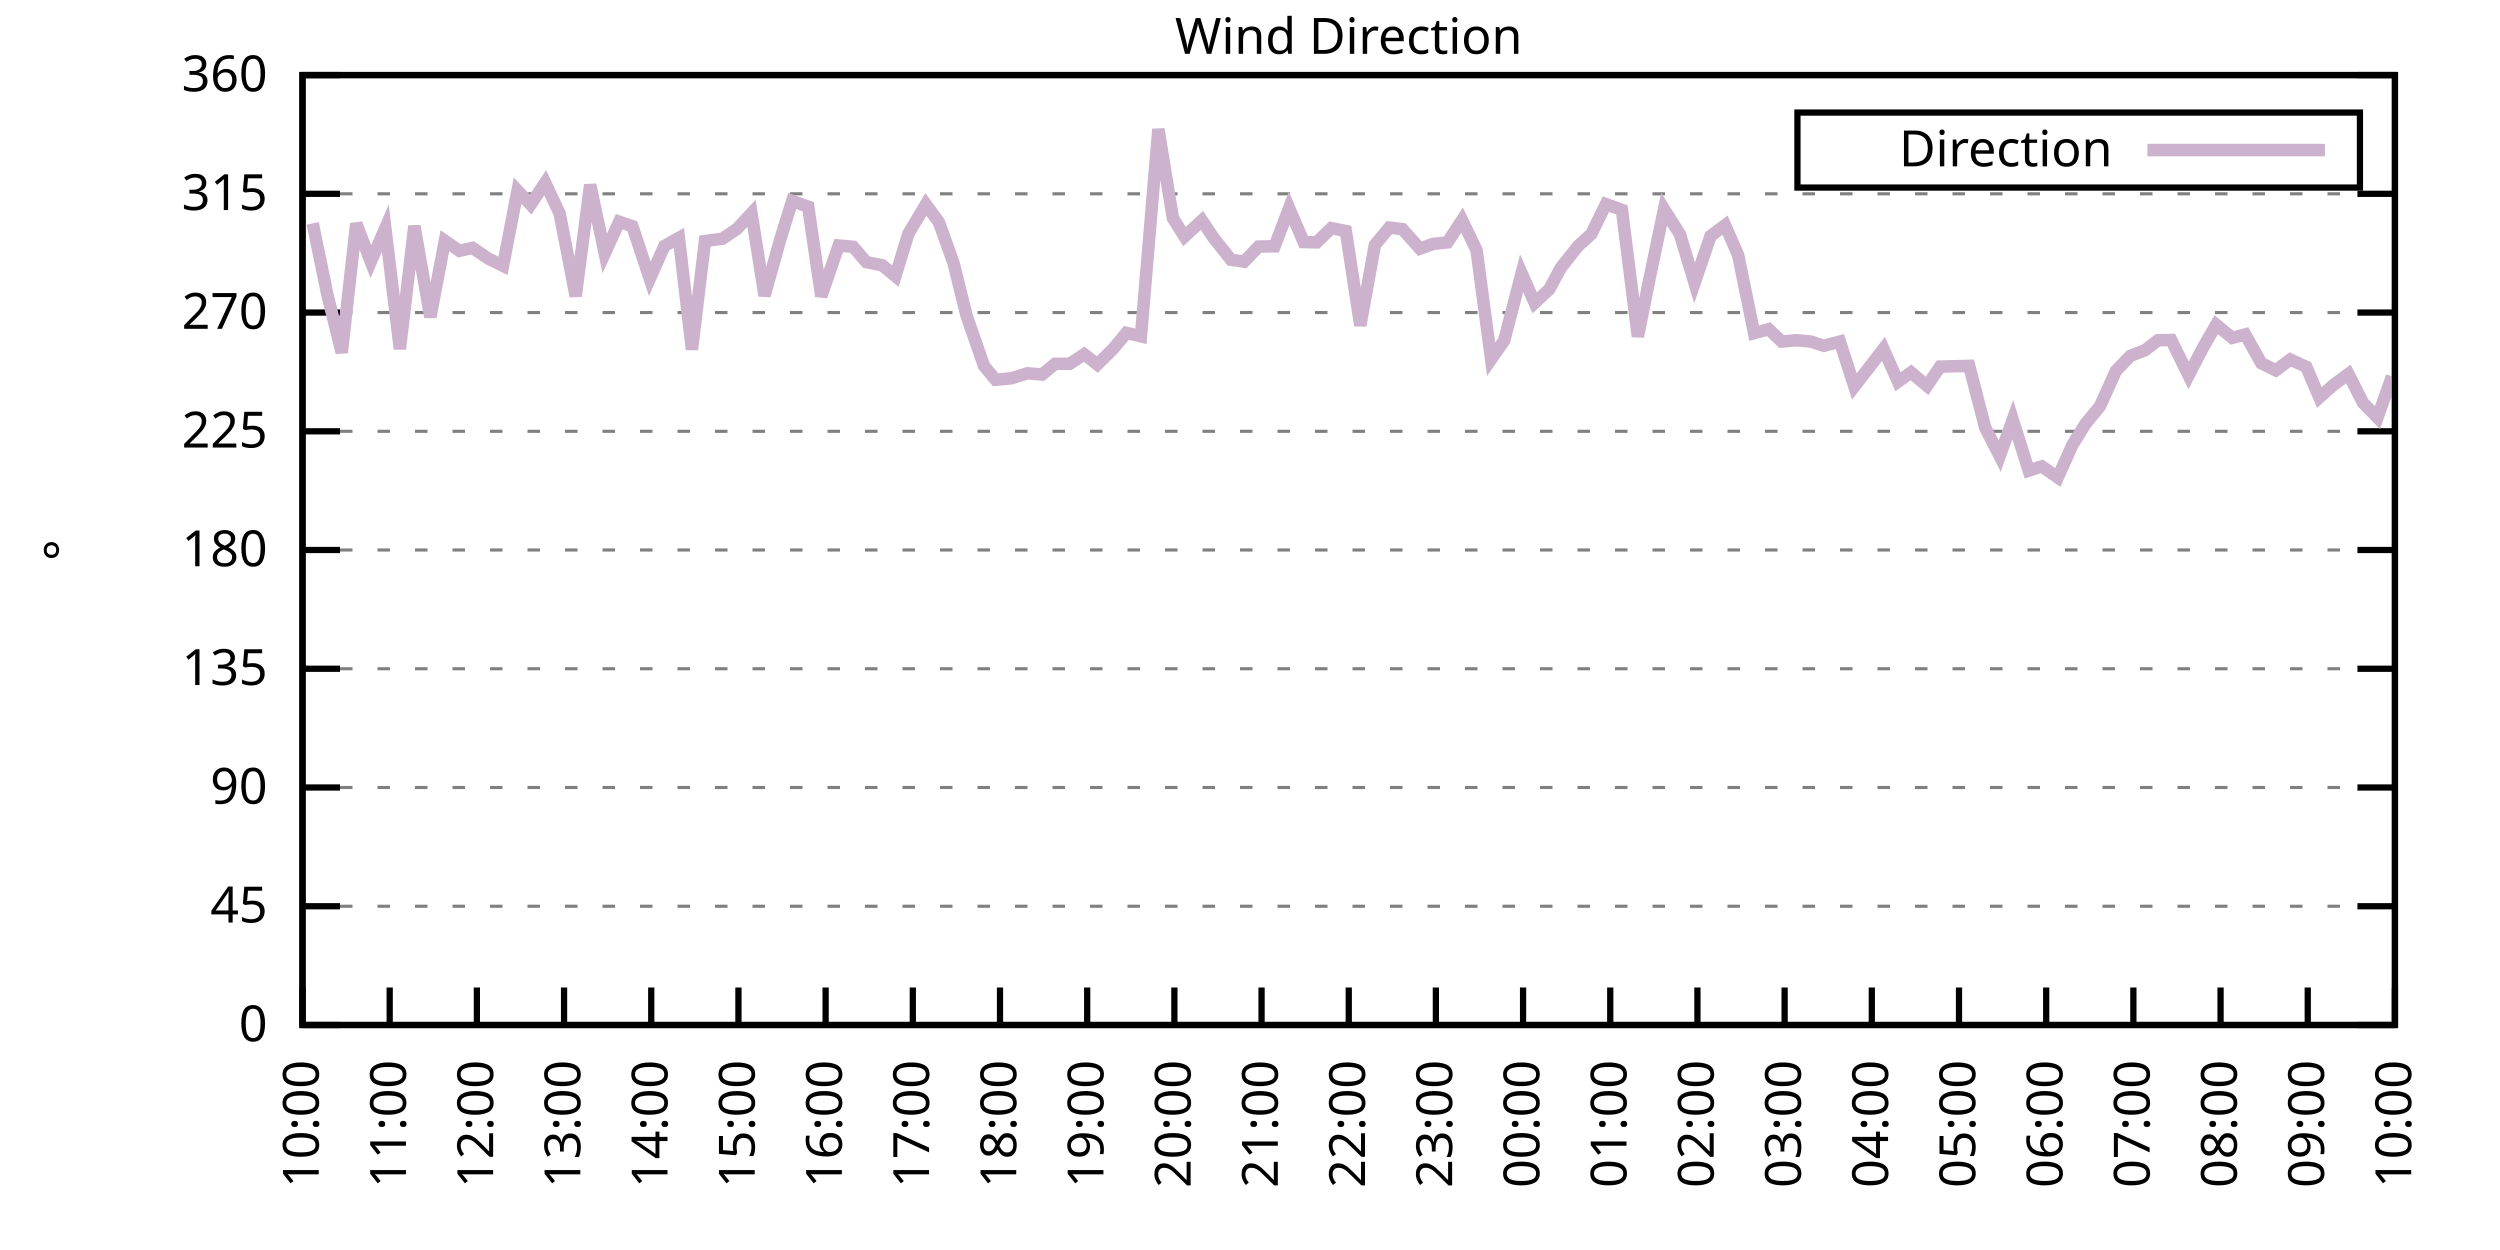
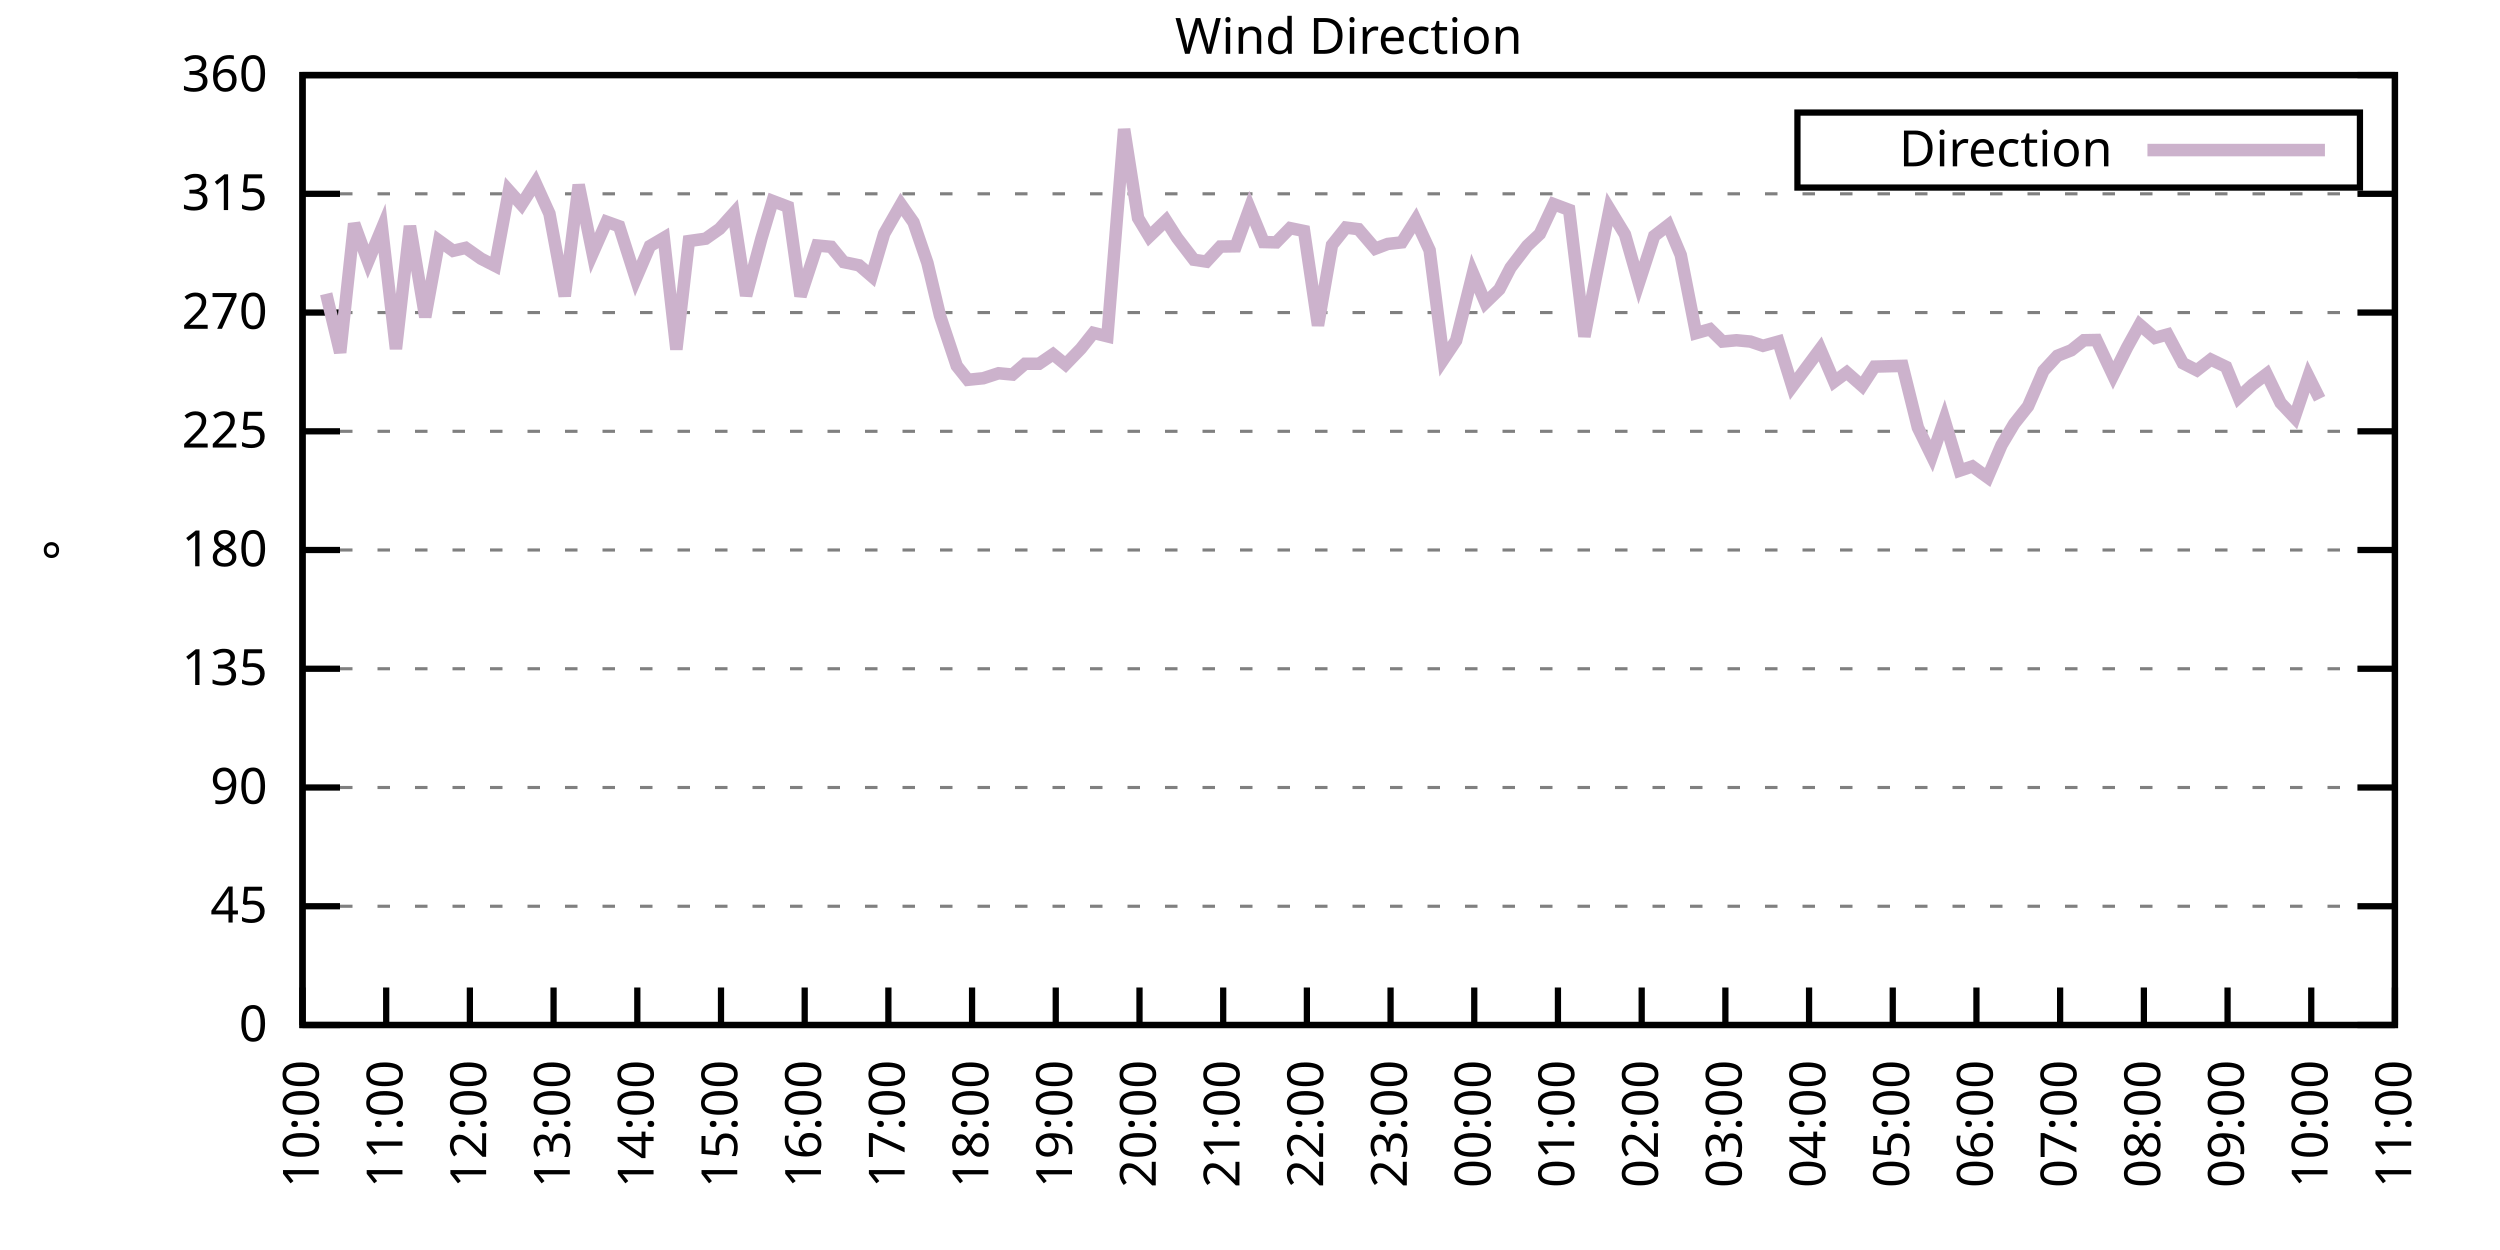
<svg xmlns="http://www.w3.org/2000/svg" xmlns:xlink="http://www.w3.org/1999/xlink" width="400" height="200" viewBox="0 0 400 200">
  <g id="gnuplot_canvas">
    <rect x="0" y="0" width="400" height="200" fill="none" />
    <defs>
      <circle id="gpDot" r="0.5" stroke-width="0.5" stroke="currentColor" />
      <path id="gpPt0" stroke-width="0.333" stroke="currentColor" d="M-1,0 h2 M0,-1 v2" />
      <path id="gpPt1" stroke-width="0.333" stroke="currentColor" d="M-1,-1 L1,1 M1,-1 L-1,1" />
      <path id="gpPt2" stroke-width="0.333" stroke="currentColor" d="M-1,0 L1,0 M0,-1 L0,1 M-1,-1 L1,1 M-1,1 L1,-1" />
      <rect id="gpPt3" stroke-width="0.333" stroke="currentColor" x="-1" y="-1" width="2" height="2" />
      <rect id="gpPt4" stroke-width="0.333" stroke="currentColor" fill="currentColor" x="-1" y="-1" width="2" height="2" />
      <circle id="gpPt5" stroke-width="0.333" stroke="currentColor" cx="0" cy="0" r="1" />
      <use xlink:href="#gpPt5" id="gpPt6" fill="currentColor" stroke="none" />
      <path id="gpPt7" stroke-width="0.333" stroke="currentColor" d="M0,-1.33 L-1.33,0.67 L1.33,0.67 z" />
      <use xlink:href="#gpPt7" id="gpPt8" fill="currentColor" stroke="none" />
      <use xlink:href="#gpPt7" id="gpPt9" stroke="currentColor" transform="rotate(180)" />
      <use xlink:href="#gpPt9" id="gpPt10" fill="currentColor" stroke="none" />
      <use xlink:href="#gpPt3" id="gpPt11" stroke="currentColor" transform="rotate(45)" />
      <use xlink:href="#gpPt11" id="gpPt12" fill="currentColor" stroke="none" />
      <path id="gpPt13" stroke-width="0.333" stroke="currentColor" d="M0,1.330 L1.265,0.411 L0.782,-1.067 L-0.782,-1.076 L-1.265,0.411 z" />
      <use xlink:href="#gpPt13" id="gpPt14" fill="currentColor" stroke="none" />
      <filter id="textbox" filterUnits="objectBoundingBox" x="0" y="0" height="1" width="1">
        <feFlood flood-color="white" flood-opacity="1" result="bgnd" />
        <feComposite in="SourceGraphic" in2="bgnd" operator="atop" />
      </filter>
      <filter id="greybox" filterUnits="objectBoundingBox" x="0" y="0" height="1" width="1">
        <feFlood flood-color="lightgrey" flood-opacity="1" result="grey" />
        <feComposite in="SourceGraphic" in2="grey" operator="atop" />
      </filter>
    </defs>
    <g fill="none" color="white" stroke="currentColor" stroke-width="1.00" stroke-linecap="butt" stroke-linejoin="miter">
</g>
    <g fill="none" color="black" stroke="currentColor" stroke-width="1.00" stroke-linecap="butt" stroke-linejoin="miter">
      <g stroke="none" shape-rendering="crispEdges">
        <polygon fill="rgb(255, 255, 255)" points="48.40,164.00 383.18,164.00 383.18,12.02 48.40,12.02 " />
      </g>
    </g>
    <g fill="none" color="black" stroke="currentColor" stroke-width="1.00" stroke-linecap="butt" stroke-linejoin="miter">
</g>
    <g fill="none" color="black" stroke="black" stroke-width="0.50" stroke-linecap="butt" stroke-linejoin="miter">
</g>
    <g fill="none" color="gray" stroke="currentColor" stroke-width="0.50" stroke-linecap="butt" stroke-linejoin="miter">
      <path stroke="gray" stroke-dasharray="2,4" class="gridline" d="M48.40,164.00 L383.19,164.00  " />
    </g>
    <g fill="none" color="gray" stroke="gray" stroke-width="1.00" stroke-linecap="butt" stroke-linejoin="miter">
</g>
    <g fill="none" color="black" stroke="currentColor" stroke-width="1.00" stroke-linecap="butt" stroke-linejoin="miter">
      <path stroke="black" d="M48.40,164.00 L54.40,164.00 M383.19,164.00 L377.19,164.00  " />
      <g transform="translate(42.80,166.60)" stroke="none" fill="black" font-family="Sans" font-size="8.00" text-anchor="end">
        <text>
          <tspan font-family="Sans"> 0</tspan>
        </text>
      </g>
    </g>
    <g fill="none" color="black" stroke="currentColor" stroke-width="1.00" stroke-linecap="butt" stroke-linejoin="miter">
</g>
    <g fill="none" color="black" stroke="black" stroke-width="0.50" stroke-linecap="butt" stroke-linejoin="miter">
</g>
    <g fill="none" color="gray" stroke="currentColor" stroke-width="0.50" stroke-linecap="butt" stroke-linejoin="miter">
      <path stroke="gray" stroke-dasharray="2,4" class="gridline" d="M48.40,145.00 L383.19,145.00  " />
    </g>
    <g fill="none" color="gray" stroke="gray" stroke-width="1.00" stroke-linecap="butt" stroke-linejoin="miter">
</g>
    <g fill="none" color="black" stroke="currentColor" stroke-width="1.00" stroke-linecap="butt" stroke-linejoin="miter">
      <path stroke="black" d="M48.40,145.00 L54.40,145.00 M383.19,145.00 L377.19,145.00  " />
      <g transform="translate(42.80,147.60)" stroke="none" fill="black" font-family="Sans" font-size="8.00" text-anchor="end">
        <text>
          <tspan font-family="Sans"> 45</tspan>
        </text>
      </g>
    </g>
    <g fill="none" color="black" stroke="currentColor" stroke-width="1.00" stroke-linecap="butt" stroke-linejoin="miter">
</g>
    <g fill="none" color="black" stroke="black" stroke-width="0.50" stroke-linecap="butt" stroke-linejoin="miter">
</g>
    <g fill="none" color="gray" stroke="currentColor" stroke-width="0.50" stroke-linecap="butt" stroke-linejoin="miter">
      <path stroke="gray" stroke-dasharray="2,4" class="gridline" d="M48.40,126.00 L383.19,126.00  " />
    </g>
    <g fill="none" color="gray" stroke="gray" stroke-width="1.00" stroke-linecap="butt" stroke-linejoin="miter">
</g>
    <g fill="none" color="black" stroke="currentColor" stroke-width="1.00" stroke-linecap="butt" stroke-linejoin="miter">
      <path stroke="black" d="M48.40,126.00 L54.40,126.00 M383.19,126.00 L377.19,126.00  " />
      <g transform="translate(42.80,128.60)" stroke="none" fill="black" font-family="Sans" font-size="8.00" text-anchor="end">
        <text>
          <tspan font-family="Sans"> 90</tspan>
        </text>
      </g>
    </g>
    <g fill="none" color="black" stroke="currentColor" stroke-width="1.00" stroke-linecap="butt" stroke-linejoin="miter">
</g>
    <g fill="none" color="black" stroke="black" stroke-width="0.50" stroke-linecap="butt" stroke-linejoin="miter">
</g>
    <g fill="none" color="gray" stroke="currentColor" stroke-width="0.50" stroke-linecap="butt" stroke-linejoin="miter">
      <path stroke="gray" stroke-dasharray="2,4" class="gridline" d="M48.40,107.00 L383.19,107.00  " />
    </g>
    <g fill="none" color="gray" stroke="gray" stroke-width="1.00" stroke-linecap="butt" stroke-linejoin="miter">
</g>
    <g fill="none" color="black" stroke="currentColor" stroke-width="1.00" stroke-linecap="butt" stroke-linejoin="miter">
      <path stroke="black" d="M48.40,107.00 L54.40,107.00 M383.19,107.00 L377.19,107.00  " />
      <g transform="translate(42.80,109.60)" stroke="none" fill="black" font-family="Sans" font-size="8.00" text-anchor="end">
        <text>
          <tspan font-family="Sans"> 135</tspan>
        </text>
      </g>
    </g>
    <g fill="none" color="black" stroke="currentColor" stroke-width="1.00" stroke-linecap="butt" stroke-linejoin="miter">
</g>
    <g fill="none" color="black" stroke="black" stroke-width="0.50" stroke-linecap="butt" stroke-linejoin="miter">
</g>
    <g fill="none" color="gray" stroke="currentColor" stroke-width="0.50" stroke-linecap="butt" stroke-linejoin="miter">
      <path stroke="gray" stroke-dasharray="2,4" class="gridline" d="M48.40,88.00 L383.19,88.00  " />
    </g>
    <g fill="none" color="gray" stroke="gray" stroke-width="1.00" stroke-linecap="butt" stroke-linejoin="miter">
</g>
    <g fill="none" color="black" stroke="currentColor" stroke-width="1.00" stroke-linecap="butt" stroke-linejoin="miter">
      <path stroke="black" d="M48.40,88.00 L54.40,88.00 M383.19,88.00 L377.19,88.00  " />
      <g transform="translate(42.80,90.60)" stroke="none" fill="black" font-family="Sans" font-size="8.00" text-anchor="end">
        <text>
          <tspan font-family="Sans"> 180</tspan>
        </text>
      </g>
    </g>
    <g fill="none" color="black" stroke="currentColor" stroke-width="1.00" stroke-linecap="butt" stroke-linejoin="miter">
</g>
    <g fill="none" color="black" stroke="black" stroke-width="0.50" stroke-linecap="butt" stroke-linejoin="miter">
</g>
    <g fill="none" color="gray" stroke="currentColor" stroke-width="0.50" stroke-linecap="butt" stroke-linejoin="miter">
      <path stroke="gray" stroke-dasharray="2,4" class="gridline" d="M48.40,69.01 L383.19,69.01  " />
    </g>
    <g fill="none" color="gray" stroke="gray" stroke-width="1.00" stroke-linecap="butt" stroke-linejoin="miter">
</g>
    <g fill="none" color="black" stroke="currentColor" stroke-width="1.00" stroke-linecap="butt" stroke-linejoin="miter">
      <path stroke="black" d="M48.40,69.01 L54.40,69.01 M383.19,69.01 L377.19,69.01  " />
      <g transform="translate(42.80,71.61)" stroke="none" fill="black" font-family="Sans" font-size="8.00" text-anchor="end">
        <text>
          <tspan font-family="Sans"> 225</tspan>
        </text>
      </g>
    </g>
    <g fill="none" color="black" stroke="currentColor" stroke-width="1.00" stroke-linecap="butt" stroke-linejoin="miter">
</g>
    <g fill="none" color="black" stroke="black" stroke-width="0.50" stroke-linecap="butt" stroke-linejoin="miter">
</g>
    <g fill="none" color="gray" stroke="currentColor" stroke-width="0.50" stroke-linecap="butt" stroke-linejoin="miter">
      <path stroke="gray" stroke-dasharray="2,4" class="gridline" d="M48.40,50.01 L383.19,50.01  " />
    </g>
    <g fill="none" color="gray" stroke="gray" stroke-width="1.00" stroke-linecap="butt" stroke-linejoin="miter">
</g>
    <g fill="none" color="black" stroke="currentColor" stroke-width="1.00" stroke-linecap="butt" stroke-linejoin="miter">
      <path stroke="black" d="M48.40,50.01 L54.40,50.01 M383.19,50.01 L377.19,50.01  " />
      <g transform="translate(42.80,52.61)" stroke="none" fill="black" font-family="Sans" font-size="8.00" text-anchor="end">
        <text>
          <tspan font-family="Sans"> 270</tspan>
        </text>
      </g>
    </g>
    <g fill="none" color="black" stroke="currentColor" stroke-width="1.00" stroke-linecap="butt" stroke-linejoin="miter">
</g>
    <g fill="none" color="black" stroke="black" stroke-width="0.50" stroke-linecap="butt" stroke-linejoin="miter">
</g>
    <g fill="none" color="gray" stroke="currentColor" stroke-width="0.50" stroke-linecap="butt" stroke-linejoin="miter">
      <path stroke="gray" stroke-dasharray="2,4" class="gridline" d="M48.40,31.01 L383.19,31.01  " />
    </g>
    <g fill="none" color="gray" stroke="gray" stroke-width="1.00" stroke-linecap="butt" stroke-linejoin="miter">
</g>
    <g fill="none" color="black" stroke="currentColor" stroke-width="1.00" stroke-linecap="butt" stroke-linejoin="miter">
      <path stroke="black" d="M48.40,31.01 L54.40,31.01 M383.19,31.01 L377.19,31.01  " />
      <g transform="translate(42.80,33.61)" stroke="none" fill="black" font-family="Sans" font-size="8.00" text-anchor="end">
        <text>
          <tspan font-family="Sans"> 315</tspan>
        </text>
      </g>
    </g>
    <g fill="none" color="black" stroke="currentColor" stroke-width="1.00" stroke-linecap="butt" stroke-linejoin="miter">
</g>
    <g fill="none" color="black" stroke="black" stroke-width="0.50" stroke-linecap="butt" stroke-linejoin="miter">
</g>
    <g fill="none" color="gray" stroke="currentColor" stroke-width="0.50" stroke-linecap="butt" stroke-linejoin="miter">
      <path stroke="gray" stroke-dasharray="2,4" class="gridline" d="M48.40,12.01 L383.19,12.01  " />
    </g>
    <g fill="none" color="gray" stroke="gray" stroke-width="1.00" stroke-linecap="butt" stroke-linejoin="miter">
</g>
    <g fill="none" color="black" stroke="currentColor" stroke-width="1.00" stroke-linecap="butt" stroke-linejoin="miter">
      <path stroke="black" d="M48.40,12.01 L54.40,12.01 M383.19,12.01 L377.19,12.01  " />
      <g transform="translate(42.80,14.61)" stroke="none" fill="black" font-family="Sans" font-size="8.00" text-anchor="end">
        <text>
          <tspan font-family="Sans"> 360</tspan>
        </text>
      </g>
    </g>
    <g fill="none" color="black" stroke="currentColor" stroke-width="1.00" stroke-linecap="butt" stroke-linejoin="miter">
      <path stroke="black" d="M48.40,164.00 L48.40,158.00  " />
      <g transform="translate(51.00,169.60) rotate(270.00)" stroke="none" fill="black" font-family="Sans" font-size="8.00" text-anchor="end">
        <text>
          <tspan font-family="Sans">10:00</tspan>
        </text>
      </g>
    </g>
    <g fill="none" color="black" stroke="currentColor" stroke-width="1.00" stroke-linecap="butt" stroke-linejoin="miter">
-       <path stroke="black" d="M62.35,164.00 L62.35,158.00  " />
-       <g transform="translate(64.95,169.60) rotate(270.00)" stroke="none" fill="black" font-family="Sans" font-size="8.00" text-anchor="end">
+       <path stroke="black" d="M61.79,164.00 L61.79,158.00  " />
+       <g transform="translate(64.39,169.60) rotate(270.00)" stroke="none" fill="black" font-family="Sans" font-size="8.00" text-anchor="end">
        <text>
          <tspan font-family="Sans">11:00</tspan>
        </text>
      </g>
    </g>
    <g fill="none" color="black" stroke="currentColor" stroke-width="1.00" stroke-linecap="butt" stroke-linejoin="miter">
-       <path stroke="black" d="M76.30,164.00 L76.30,158.00  " />
-       <g transform="translate(78.90,169.60) rotate(270.00)" stroke="none" fill="black" font-family="Sans" font-size="8.00" text-anchor="end">
+       <path stroke="black" d="M75.18,164.00 L75.18,158.00  " />
+       <g transform="translate(77.78,169.60) rotate(270.00)" stroke="none" fill="black" font-family="Sans" font-size="8.00" text-anchor="end">
        <text>
          <tspan font-family="Sans">12:00</tspan>
        </text>
      </g>
    </g>
    <g fill="none" color="black" stroke="currentColor" stroke-width="1.00" stroke-linecap="butt" stroke-linejoin="miter">
-       <path stroke="black" d="M90.25,164.00 L90.25,158.00  " />
-       <g transform="translate(92.85,169.60) rotate(270.00)" stroke="none" fill="black" font-family="Sans" font-size="8.00" text-anchor="end">
+       <path stroke="black" d="M88.57,164.00 L88.57,158.00  " />
+       <g transform="translate(91.17,169.60) rotate(270.00)" stroke="none" fill="black" font-family="Sans" font-size="8.00" text-anchor="end">
        <text>
          <tspan font-family="Sans">13:00</tspan>
        </text>
      </g>
    </g>
    <g fill="none" color="black" stroke="currentColor" stroke-width="1.00" stroke-linecap="butt" stroke-linejoin="miter">
-       <path stroke="black" d="M104.20,164.00 L104.20,158.00  " />
-       <g transform="translate(106.80,169.60) rotate(270.00)" stroke="none" fill="black" font-family="Sans" font-size="8.00" text-anchor="end">
+       <path stroke="black" d="M101.97,164.00 L101.97,158.00  " />
+       <g transform="translate(104.57,169.60) rotate(270.00)" stroke="none" fill="black" font-family="Sans" font-size="8.00" text-anchor="end">
        <text>
          <tspan font-family="Sans">14:00</tspan>
        </text>
      </g>
    </g>
    <g fill="none" color="black" stroke="currentColor" stroke-width="1.00" stroke-linecap="butt" stroke-linejoin="miter">
-       <path stroke="black" d="M118.15,164.00 L118.15,158.00  " />
-       <g transform="translate(120.75,169.60) rotate(270.00)" stroke="none" fill="black" font-family="Sans" font-size="8.00" text-anchor="end">
+       <path stroke="black" d="M115.36,164.00 L115.36,158.00  " />
+       <g transform="translate(117.96,169.60) rotate(270.00)" stroke="none" fill="black" font-family="Sans" font-size="8.00" text-anchor="end">
        <text>
          <tspan font-family="Sans">15:00</tspan>
        </text>
      </g>
    </g>
    <g fill="none" color="black" stroke="currentColor" stroke-width="1.00" stroke-linecap="butt" stroke-linejoin="miter">
-       <path stroke="black" d="M132.10,164.00 L132.10,158.00  " />
-       <g transform="translate(134.70,169.60) rotate(270.00)" stroke="none" fill="black" font-family="Sans" font-size="8.00" text-anchor="end">
+       <path stroke="black" d="M128.75,164.00 L128.75,158.00  " />
+       <g transform="translate(131.35,169.60) rotate(270.00)" stroke="none" fill="black" font-family="Sans" font-size="8.00" text-anchor="end">
        <text>
          <tspan font-family="Sans">16:00</tspan>
        </text>
      </g>
    </g>
    <g fill="none" color="black" stroke="currentColor" stroke-width="1.00" stroke-linecap="butt" stroke-linejoin="miter">
-       <path stroke="black" d="M146.05,164.00 L146.05,158.00  " />
-       <g transform="translate(148.65,169.60) rotate(270.00)" stroke="none" fill="black" font-family="Sans" font-size="8.00" text-anchor="end">
+       <path stroke="black" d="M142.14,164.00 L142.14,158.00  " />
+       <g transform="translate(144.74,169.60) rotate(270.00)" stroke="none" fill="black" font-family="Sans" font-size="8.00" text-anchor="end">
        <text>
          <tspan font-family="Sans">17:00</tspan>
        </text>
      </g>
    </g>
    <g fill="none" color="black" stroke="currentColor" stroke-width="1.00" stroke-linecap="butt" stroke-linejoin="miter">
-       <path stroke="black" d="M160.00,164.00 L160.00,158.00  " />
-       <g transform="translate(162.60,169.60) rotate(270.00)" stroke="none" fill="black" font-family="Sans" font-size="8.00" text-anchor="end">
+       <path stroke="black" d="M155.53,164.00 L155.53,158.00  " />
+       <g transform="translate(158.13,169.60) rotate(270.00)" stroke="none" fill="black" font-family="Sans" font-size="8.00" text-anchor="end">
        <text>
          <tspan font-family="Sans">18:00</tspan>
        </text>
      </g>
    </g>
    <g fill="none" color="black" stroke="currentColor" stroke-width="1.00" stroke-linecap="butt" stroke-linejoin="miter">
-       <path stroke="black" d="M173.95,164.00 L173.95,158.00  " />
-       <g transform="translate(176.55,169.60) rotate(270.00)" stroke="none" fill="black" font-family="Sans" font-size="8.00" text-anchor="end">
+       <path stroke="black" d="M168.92,164.00 L168.92,158.00  " />
+       <g transform="translate(171.52,169.60) rotate(270.00)" stroke="none" fill="black" font-family="Sans" font-size="8.00" text-anchor="end">
        <text>
          <tspan font-family="Sans">19:00</tspan>
        </text>
      </g>
    </g>
    <g fill="none" color="black" stroke="currentColor" stroke-width="1.00" stroke-linecap="butt" stroke-linejoin="miter">
-       <path stroke="black" d="M187.90,164.00 L187.90,158.00  " />
-       <g transform="translate(190.50,169.60) rotate(270.00)" stroke="none" fill="black" font-family="Sans" font-size="8.00" text-anchor="end">
+       <path stroke="black" d="M182.32,164.00 L182.32,158.00  " />
+       <g transform="translate(184.92,169.60) rotate(270.00)" stroke="none" fill="black" font-family="Sans" font-size="8.00" text-anchor="end">
        <text>
          <tspan font-family="Sans">20:00</tspan>
        </text>
      </g>
    </g>
    <g fill="none" color="black" stroke="currentColor" stroke-width="1.00" stroke-linecap="butt" stroke-linejoin="miter">
-       <path stroke="black" d="M201.85,164.00 L201.85,158.00  " />
-       <g transform="translate(204.45,169.60) rotate(270.00)" stroke="none" fill="black" font-family="Sans" font-size="8.00" text-anchor="end">
+       <path stroke="black" d="M195.71,164.00 L195.71,158.00  " />
+       <g transform="translate(198.31,169.60) rotate(270.00)" stroke="none" fill="black" font-family="Sans" font-size="8.00" text-anchor="end">
        <text>
          <tspan font-family="Sans">21:00</tspan>
        </text>
      </g>
    </g>
    <g fill="none" color="black" stroke="currentColor" stroke-width="1.00" stroke-linecap="butt" stroke-linejoin="miter">
-       <path stroke="black" d="M215.80,164.00 L215.80,158.00  " />
-       <g transform="translate(218.40,169.60) rotate(270.00)" stroke="none" fill="black" font-family="Sans" font-size="8.00" text-anchor="end">
+       <path stroke="black" d="M209.10,164.00 L209.10,158.00  " />
+       <g transform="translate(211.70,169.60) rotate(270.00)" stroke="none" fill="black" font-family="Sans" font-size="8.00" text-anchor="end">
        <text>
          <tspan font-family="Sans">22:00</tspan>
        </text>
      </g>
    </g>
    <g fill="none" color="black" stroke="currentColor" stroke-width="1.00" stroke-linecap="butt" stroke-linejoin="miter">
-       <path stroke="black" d="M229.74,164.00 L229.74,158.00  " />
-       <g transform="translate(232.34,169.60) rotate(270.00)" stroke="none" fill="black" font-family="Sans" font-size="8.00" text-anchor="end">
+       <path stroke="black" d="M222.49,164.00 L222.49,158.00  " />
+       <g transform="translate(225.09,169.60) rotate(270.00)" stroke="none" fill="black" font-family="Sans" font-size="8.00" text-anchor="end">
        <text>
          <tspan font-family="Sans">23:00</tspan>
        </text>
      </g>
    </g>
    <g fill="none" color="black" stroke="currentColor" stroke-width="1.00" stroke-linecap="butt" stroke-linejoin="miter">
-       <path stroke="black" d="M243.69,164.00 L243.69,158.00  " />
-       <g transform="translate(246.29,169.60) rotate(270.00)" stroke="none" fill="black" font-family="Sans" font-size="8.00" text-anchor="end">
+       <path stroke="black" d="M235.88,164.00 L235.88,158.00  " />
+       <g transform="translate(238.48,169.60) rotate(270.00)" stroke="none" fill="black" font-family="Sans" font-size="8.00" text-anchor="end">
        <text>
          <tspan font-family="Sans">00:00</tspan>
        </text>
      </g>
    </g>
    <g fill="none" color="black" stroke="currentColor" stroke-width="1.00" stroke-linecap="butt" stroke-linejoin="miter">
-       <path stroke="black" d="M257.64,164.00 L257.64,158.00  " />
-       <g transform="translate(260.24,169.60) rotate(270.00)" stroke="none" fill="black" font-family="Sans" font-size="8.00" text-anchor="end">
+       <path stroke="black" d="M249.27,164.00 L249.27,158.00  " />
+       <g transform="translate(251.87,169.60) rotate(270.00)" stroke="none" fill="black" font-family="Sans" font-size="8.00" text-anchor="end">
        <text>
          <tspan font-family="Sans">01:00</tspan>
        </text>
      </g>
    </g>
    <g fill="none" color="black" stroke="currentColor" stroke-width="1.00" stroke-linecap="butt" stroke-linejoin="miter">
-       <path stroke="black" d="M271.59,164.00 L271.59,158.00  " />
-       <g transform="translate(274.19,169.60) rotate(270.00)" stroke="none" fill="black" font-family="Sans" font-size="8.00" text-anchor="end">
+       <path stroke="black" d="M262.67,164.00 L262.67,158.00  " />
+       <g transform="translate(265.27,169.60) rotate(270.00)" stroke="none" fill="black" font-family="Sans" font-size="8.00" text-anchor="end">
        <text>
          <tspan font-family="Sans">02:00</tspan>
        </text>
      </g>
    </g>
    <g fill="none" color="black" stroke="currentColor" stroke-width="1.00" stroke-linecap="butt" stroke-linejoin="miter">
-       <path stroke="black" d="M285.54,164.00 L285.54,158.00  " />
-       <g transform="translate(288.14,169.60) rotate(270.00)" stroke="none" fill="black" font-family="Sans" font-size="8.00" text-anchor="end">
+       <path stroke="black" d="M276.06,164.00 L276.06,158.00  " />
+       <g transform="translate(278.66,169.60) rotate(270.00)" stroke="none" fill="black" font-family="Sans" font-size="8.00" text-anchor="end">
        <text>
          <tspan font-family="Sans">03:00</tspan>
        </text>
      </g>
    </g>
    <g fill="none" color="black" stroke="currentColor" stroke-width="1.00" stroke-linecap="butt" stroke-linejoin="miter">
-       <path stroke="black" d="M299.49,164.00 L299.49,158.00  " />
-       <g transform="translate(302.09,169.60) rotate(270.00)" stroke="none" fill="black" font-family="Sans" font-size="8.00" text-anchor="end">
+       <path stroke="black" d="M289.45,164.00 L289.45,158.00  " />
+       <g transform="translate(292.05,169.60) rotate(270.00)" stroke="none" fill="black" font-family="Sans" font-size="8.00" text-anchor="end">
        <text>
          <tspan font-family="Sans">04:00</tspan>
        </text>
      </g>
    </g>
    <g fill="none" color="black" stroke="currentColor" stroke-width="1.00" stroke-linecap="butt" stroke-linejoin="miter">
-       <path stroke="black" d="M313.44,164.00 L313.44,158.00  " />
-       <g transform="translate(316.04,169.60) rotate(270.00)" stroke="none" fill="black" font-family="Sans" font-size="8.00" text-anchor="end">
+       <path stroke="black" d="M302.84,164.00 L302.84,158.00  " />
+       <g transform="translate(305.44,169.60) rotate(270.00)" stroke="none" fill="black" font-family="Sans" font-size="8.00" text-anchor="end">
        <text>
          <tspan font-family="Sans">05:00</tspan>
        </text>
      </g>
    </g>
    <g fill="none" color="black" stroke="currentColor" stroke-width="1.00" stroke-linecap="butt" stroke-linejoin="miter">
-       <path stroke="black" d="M327.39,164.00 L327.39,158.00  " />
-       <g transform="translate(329.99,169.60) rotate(270.00)" stroke="none" fill="black" font-family="Sans" font-size="8.00" text-anchor="end">
+       <path stroke="black" d="M316.23,164.00 L316.23,158.00  " />
+       <g transform="translate(318.83,169.60) rotate(270.00)" stroke="none" fill="black" font-family="Sans" font-size="8.00" text-anchor="end">
        <text>
          <tspan font-family="Sans">06:00</tspan>
        </text>
      </g>
    </g>
    <g fill="none" color="black" stroke="currentColor" stroke-width="1.00" stroke-linecap="butt" stroke-linejoin="miter">
-       <path stroke="black" d="M341.34,164.00 L341.34,158.00  " />
-       <g transform="translate(343.94,169.60) rotate(270.00)" stroke="none" fill="black" font-family="Sans" font-size="8.00" text-anchor="end">
+       <path stroke="black" d="M329.62,164.00 L329.62,158.00  " />
+       <g transform="translate(332.22,169.60) rotate(270.00)" stroke="none" fill="black" font-family="Sans" font-size="8.00" text-anchor="end">
        <text>
          <tspan font-family="Sans">07:00</tspan>
        </text>
      </g>
    </g>
    <g fill="none" color="black" stroke="currentColor" stroke-width="1.00" stroke-linecap="butt" stroke-linejoin="miter">
-       <path stroke="black" d="M355.29,164.00 L355.29,158.00  " />
-       <g transform="translate(357.89,169.60) rotate(270.00)" stroke="none" fill="black" font-family="Sans" font-size="8.00" text-anchor="end">
+       <path stroke="black" d="M343.02,164.00 L343.02,158.00  " />
+       <g transform="translate(345.62,169.60) rotate(270.00)" stroke="none" fill="black" font-family="Sans" font-size="8.00" text-anchor="end">
        <text>
          <tspan font-family="Sans">08:00</tspan>
        </text>
      </g>
    </g>
    <g fill="none" color="black" stroke="currentColor" stroke-width="1.00" stroke-linecap="butt" stroke-linejoin="miter">
-       <path stroke="black" d="M369.24,164.00 L369.24,158.00  " />
-       <g transform="translate(371.84,169.60) rotate(270.00)" stroke="none" fill="black" font-family="Sans" font-size="8.00" text-anchor="end">
+       <path stroke="black" d="M356.41,164.00 L356.41,158.00  " />
+       <g transform="translate(359.01,169.60) rotate(270.00)" stroke="none" fill="black" font-family="Sans" font-size="8.00" text-anchor="end">
        <text>
          <tspan font-family="Sans">09:00</tspan>
+         </text>
+       </g>
+     </g>
+     <g fill="none" color="black" stroke="currentColor" stroke-width="1.00" stroke-linecap="butt" stroke-linejoin="miter">
+       <path stroke="black" d="M369.80,164.00 L369.80,158.00  " />
+       <g transform="translate(372.40,169.60) rotate(270.00)" stroke="none" fill="black" font-family="Sans" font-size="8.00" text-anchor="end">
+         <text>
+           <tspan font-family="Sans">10:00</tspan>
        </text>
      </g>
    </g>
    <g fill="none" color="black" stroke="currentColor" stroke-width="1.00" stroke-linecap="butt" stroke-linejoin="miter">
      <path stroke="black" d="M383.19,164.00 L383.19,158.00  " />
      <g transform="translate(385.79,169.60) rotate(270.00)" stroke="none" fill="black" font-family="Sans" font-size="8.00" text-anchor="end">
        <text>
-           <tspan font-family="Sans">10:00</tspan>
+           <tspan font-family="Sans">11:00</tspan>
        </text>
      </g>
    </g>
    <g fill="none" color="black" stroke="currentColor" stroke-width="1.00" stroke-linecap="butt" stroke-linejoin="miter">
</g>
    <g fill="none" color="black" stroke="currentColor" stroke-width="1.00" stroke-linecap="butt" stroke-linejoin="miter">
      <path stroke="black" d="M48.40,12.01 L48.40,164.00 L383.19,164.00 L383.19,12.01 L48.40,12.01 Z  " />
    </g>
    <g fill="none" color="black" stroke="currentColor" stroke-width="1.00" stroke-linecap="butt" stroke-linejoin="miter">
</g>
    <g fill="none" color="black" stroke="currentColor" stroke-width="1.00" stroke-linecap="butt" stroke-linejoin="miter">
      <path stroke="black" d="M287.59,30.01 L287.59,18.01 L377.59,18.01 L377.59,30.01 L287.59,30.01 Z  " />
    </g>
    <g id="Wind_direction_plot_1">
      <g fill="none" color="white" stroke="black" stroke-width="2.00" stroke-linecap="butt" stroke-linejoin="miter">
</g>
      <g fill="none" color="black" stroke="currentColor" stroke-width="2.00" stroke-linecap="butt" stroke-linejoin="miter">
        <g transform="translate(337.99,26.61)" stroke="none" fill="black" font-family="Sans" font-size="8.00" text-anchor="end">
          <text>
            <tspan font-family="Sans">Direction</tspan>
          </text>
        </g>
      </g>
      <g fill="none" color="black" stroke="currentColor" stroke-width="2.00" stroke-linecap="butt" stroke-linejoin="miter">
-         <path stroke="rgb(204, 178, 204)" d="M343.59,24.01 L371.99,24.01 M50.03,35.74 L52.35,47.01 L54.68,56.42 L57.00,35.78 L59.33,41.86 L61.65,36.50   L63.98,55.83 L66.30,36.16 L68.86,50.73 L71.18,38.52 L73.51,40.13 L75.60,39.66 L78.16,41.39 L80.48,42.53   L82.81,30.50 L84.90,32.74 L87.23,29.24 L89.55,34.18 L92.11,47.39 L94.43,29.57 L96.76,40.55 L99.08,35.48   L101.18,36.20 L103.97,44.60 L106.29,39.37 L108.62,38.06 L110.71,55.92 L112.80,38.57 L115.59,38.19 L117.92,36.62   L120.24,34.13 L122.33,47.31 L124.89,38.14 L126.75,32.15 L129.31,33.08 L131.40,47.39 L134.19,39.28 L136.51,39.49   L138.61,41.94 L141.16,42.45 L143.26,44.18 L145.35,37.38 L148.14,32.70 L150.23,35.57 L152.56,42.07 L154.65,50.51   L157.44,58.54 L159.30,60.77 L161.86,60.52 L164.41,59.72 L166.74,59.93 L168.83,58.20 L171.16,58.20 L173.48,56.68   L175.57,58.32 L178.13,55.79 L180.22,53.26 L182.55,53.81 L185.34,20.66 L187.66,34.89 L189.52,37.85 L192.31,35.27   L194.17,38.06 L196.96,41.56 L199.06,41.86 L201.38,39.45 L203.94,39.41 L206.26,33.29 L208.59,38.73 L210.68,38.78   L213.01,36.50 L215.33,36.96 L217.65,52.08 L219.98,39.20 L222.30,36.41 L224.40,36.67 L227.19,39.79 L229.28,39.03   L231.60,38.78 L233.93,35.23 L236.25,40.04 L238.58,57.48 L240.67,54.48 L243.46,43.72 L245.55,48.45 L247.88,46.29   L249.74,42.83 L252.53,39.33 L254.62,37.43 L256.95,32.66 L259.50,33.58 L262.06,53.85 L263.92,44.60 L266.25,33.46   L268.80,37.51 L271.13,45.28 L273.69,37.76 L276.01,36.03 L278.10,40.80 L280.66,53.30 L282.99,52.67 L285.08,54.65   L287.40,54.44 L289.73,54.65 L291.82,55.33 L294.38,54.65 L296.70,61.83 L298.80,59.13 L301.35,55.83 L303.68,61.07   L305.77,59.59 L308.33,61.74 L310.42,58.66 L315.07,58.54 L317.63,68.42 L319.95,72.97 L322.04,67.15 L324.60,75.30   L326.69,74.62 L329.25,76.39 L331.58,71.20 L333.67,67.82 L335.99,65.00 L338.55,59.34 L340.88,56.93 L343.20,56.04   L345.29,54.44 L347.39,54.40 L350.18,60.06 L352.50,55.58 L354.59,51.95 L357.15,54.06 L359.24,53.51 L361.80,58.11   L364.13,59.25 L366.45,57.52 L369.01,58.70 L371.10,63.60 L373.43,61.53 L375.75,59.84 L378.08,64.45 L380.40,66.81   L382.73,60.22  " />
+         <path stroke="rgb(204, 178, 204)" d="M343.59,24.01 L371.99,24.01 M52.19,47.01 L54.43,56.42 L56.66,35.78 L58.89,41.86 L61.12,36.50 L63.35,55.83   L65.59,36.16 L68.04,50.73 L70.27,38.52 L72.50,40.13 L74.51,39.66 L76.97,41.39 L79.20,42.53 L81.43,30.50   L83.44,32.74 L85.67,29.24 L87.91,34.18 L90.36,47.39 L92.59,29.57 L94.82,40.55 L97.06,35.48 L99.06,36.20   L101.74,44.60 L103.98,39.37 L106.21,38.06 L108.22,55.92 L110.22,38.57 L112.90,38.19 L115.13,36.62 L117.37,34.13   L119.38,47.31 L121.83,38.14 L123.62,32.15 L126.07,33.08 L128.08,47.39 L130.76,39.28 L132.99,39.49 L135.00,41.94   L137.45,42.45 L139.46,44.18 L141.47,37.38 L144.15,32.70 L146.16,35.57 L148.39,42.07 L150.40,50.51 L153.08,58.54   L154.86,60.77 L157.32,60.52 L159.77,59.72 L162.01,59.93 L164.01,58.20 L166.25,58.20 L168.48,56.68 L170.49,58.32   L172.94,55.79 L174.95,53.26 L177.18,53.81 L179.86,20.66 L182.09,34.89 L183.88,37.85 L186.56,35.27 L188.34,38.06   L191.02,41.56 L193.03,41.86 L195.26,39.45 L197.72,39.41 L199.95,33.29 L202.18,38.73 L204.19,38.78 L206.42,36.50   L208.65,36.96 L210.88,52.08 L213.12,39.20 L215.35,36.41 L217.36,36.67 L220.04,39.79 L222.04,39.03 L224.28,38.78   L226.51,35.23 L228.74,40.04 L230.97,57.48 L232.98,54.48 L235.66,43.72 L237.67,48.45 L239.90,46.29 L241.69,42.83   L244.36,39.33 L246.37,37.43 L248.60,32.66 L251.06,33.58 L253.51,53.85 L255.30,44.60 L257.53,33.46 L259.99,37.51   L262.22,45.28 L264.67,37.76 L266.91,36.03 L268.92,40.80 L271.37,53.30 L273.60,52.67 L275.61,54.65 L277.84,54.44   L280.07,54.65 L282.08,55.33 L284.54,54.65 L286.77,61.83 L288.78,59.13 L291.23,55.83 L293.47,61.07 L295.48,59.59   L297.93,61.74 L299.94,58.66 L304.40,58.54 L306.86,68.42 L309.09,72.97 L311.10,67.15 L313.55,75.30 L315.56,74.62   L318.02,76.39 L320.25,71.20 L322.26,67.82 L324.49,65.00 L326.95,59.34 L329.18,56.93 L331.41,56.04 L333.42,54.44   L335.43,54.40 L338.10,60.06 L340.34,55.58 L342.35,51.95 L344.80,54.06 L346.81,53.51 L349.26,58.11 L351.50,59.25   L353.73,57.52 L356.18,58.70 L358.19,63.60 L360.42,61.53 L362.66,59.84 L364.89,64.45 L367.12,66.81 L369.35,60.22   L371.14,63.81  " />
      </g>
    </g>
    <g fill="none" color="black" stroke="currentColor" stroke-width="2.00" stroke-linecap="butt" stroke-linejoin="miter">
</g>
    <g fill="none" color="black" stroke="black" stroke-width="1.00" stroke-linecap="butt" stroke-linejoin="miter">
</g>
    <g fill="none" color="black" stroke="currentColor" stroke-width="1.00" stroke-linecap="butt" stroke-linejoin="miter">
      <path stroke="black" d="M48.40,12.01 L48.40,164.00 L383.19,164.00 L383.19,12.01 L48.40,12.01 Z  " />
      <g transform="translate(12.80,88.01) rotate(270.00)" stroke="none" fill="black" font-family="Sans" font-size="8.00" text-anchor="middle">
        <text>
          <tspan font-family="Sans">°</tspan>
        </text>
      </g>
    </g>
    <g fill="none" color="black" stroke="currentColor" stroke-width="1.00" stroke-linecap="butt" stroke-linejoin="miter">
</g>
    <g fill="none" color="black" stroke="currentColor" stroke-width="1.00" stroke-linecap="butt" stroke-linejoin="miter">
      <g transform="translate(215.79,8.61)" stroke="none" fill="black" font-family="Sans" font-size="8.00" text-anchor="middle">
        <text>
          <tspan font-family="Sans">Wind Direction</tspan>
        </text>
      </g>
    </g>
    <g fill="none" color="black" stroke="currentColor" stroke-width="1.00" stroke-linecap="butt" stroke-linejoin="miter">
</g>
  </g>
</svg>
